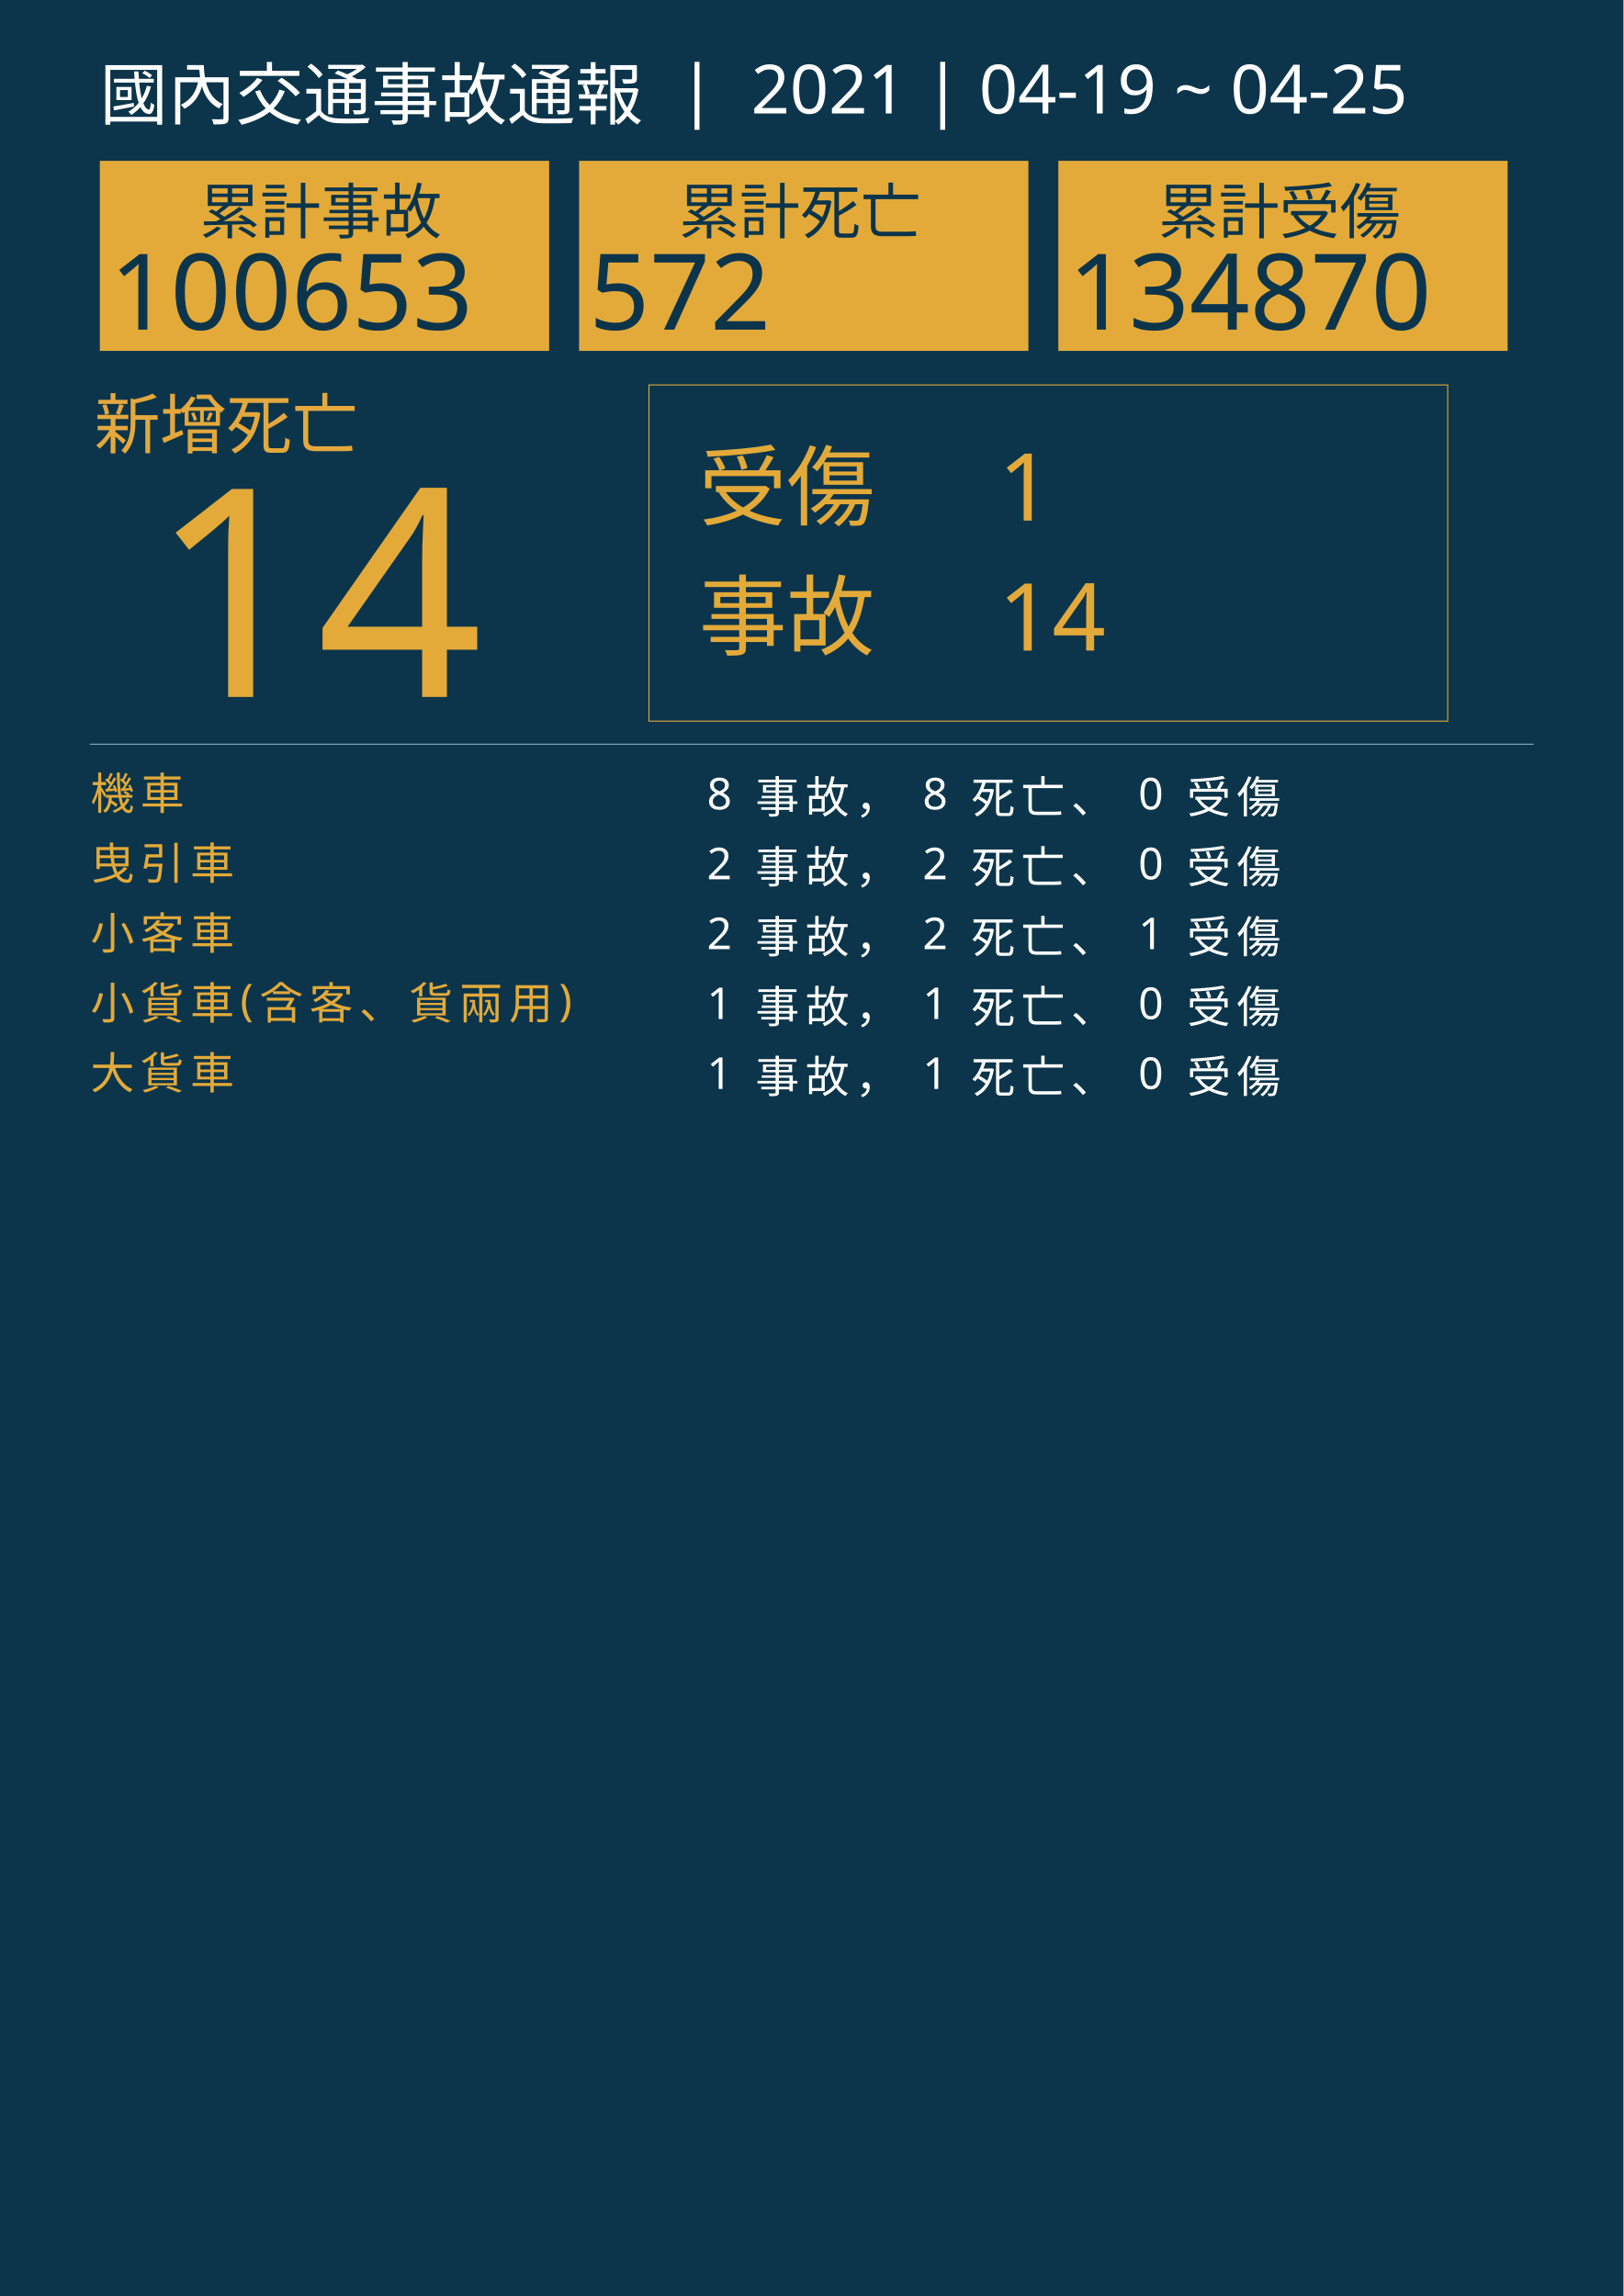
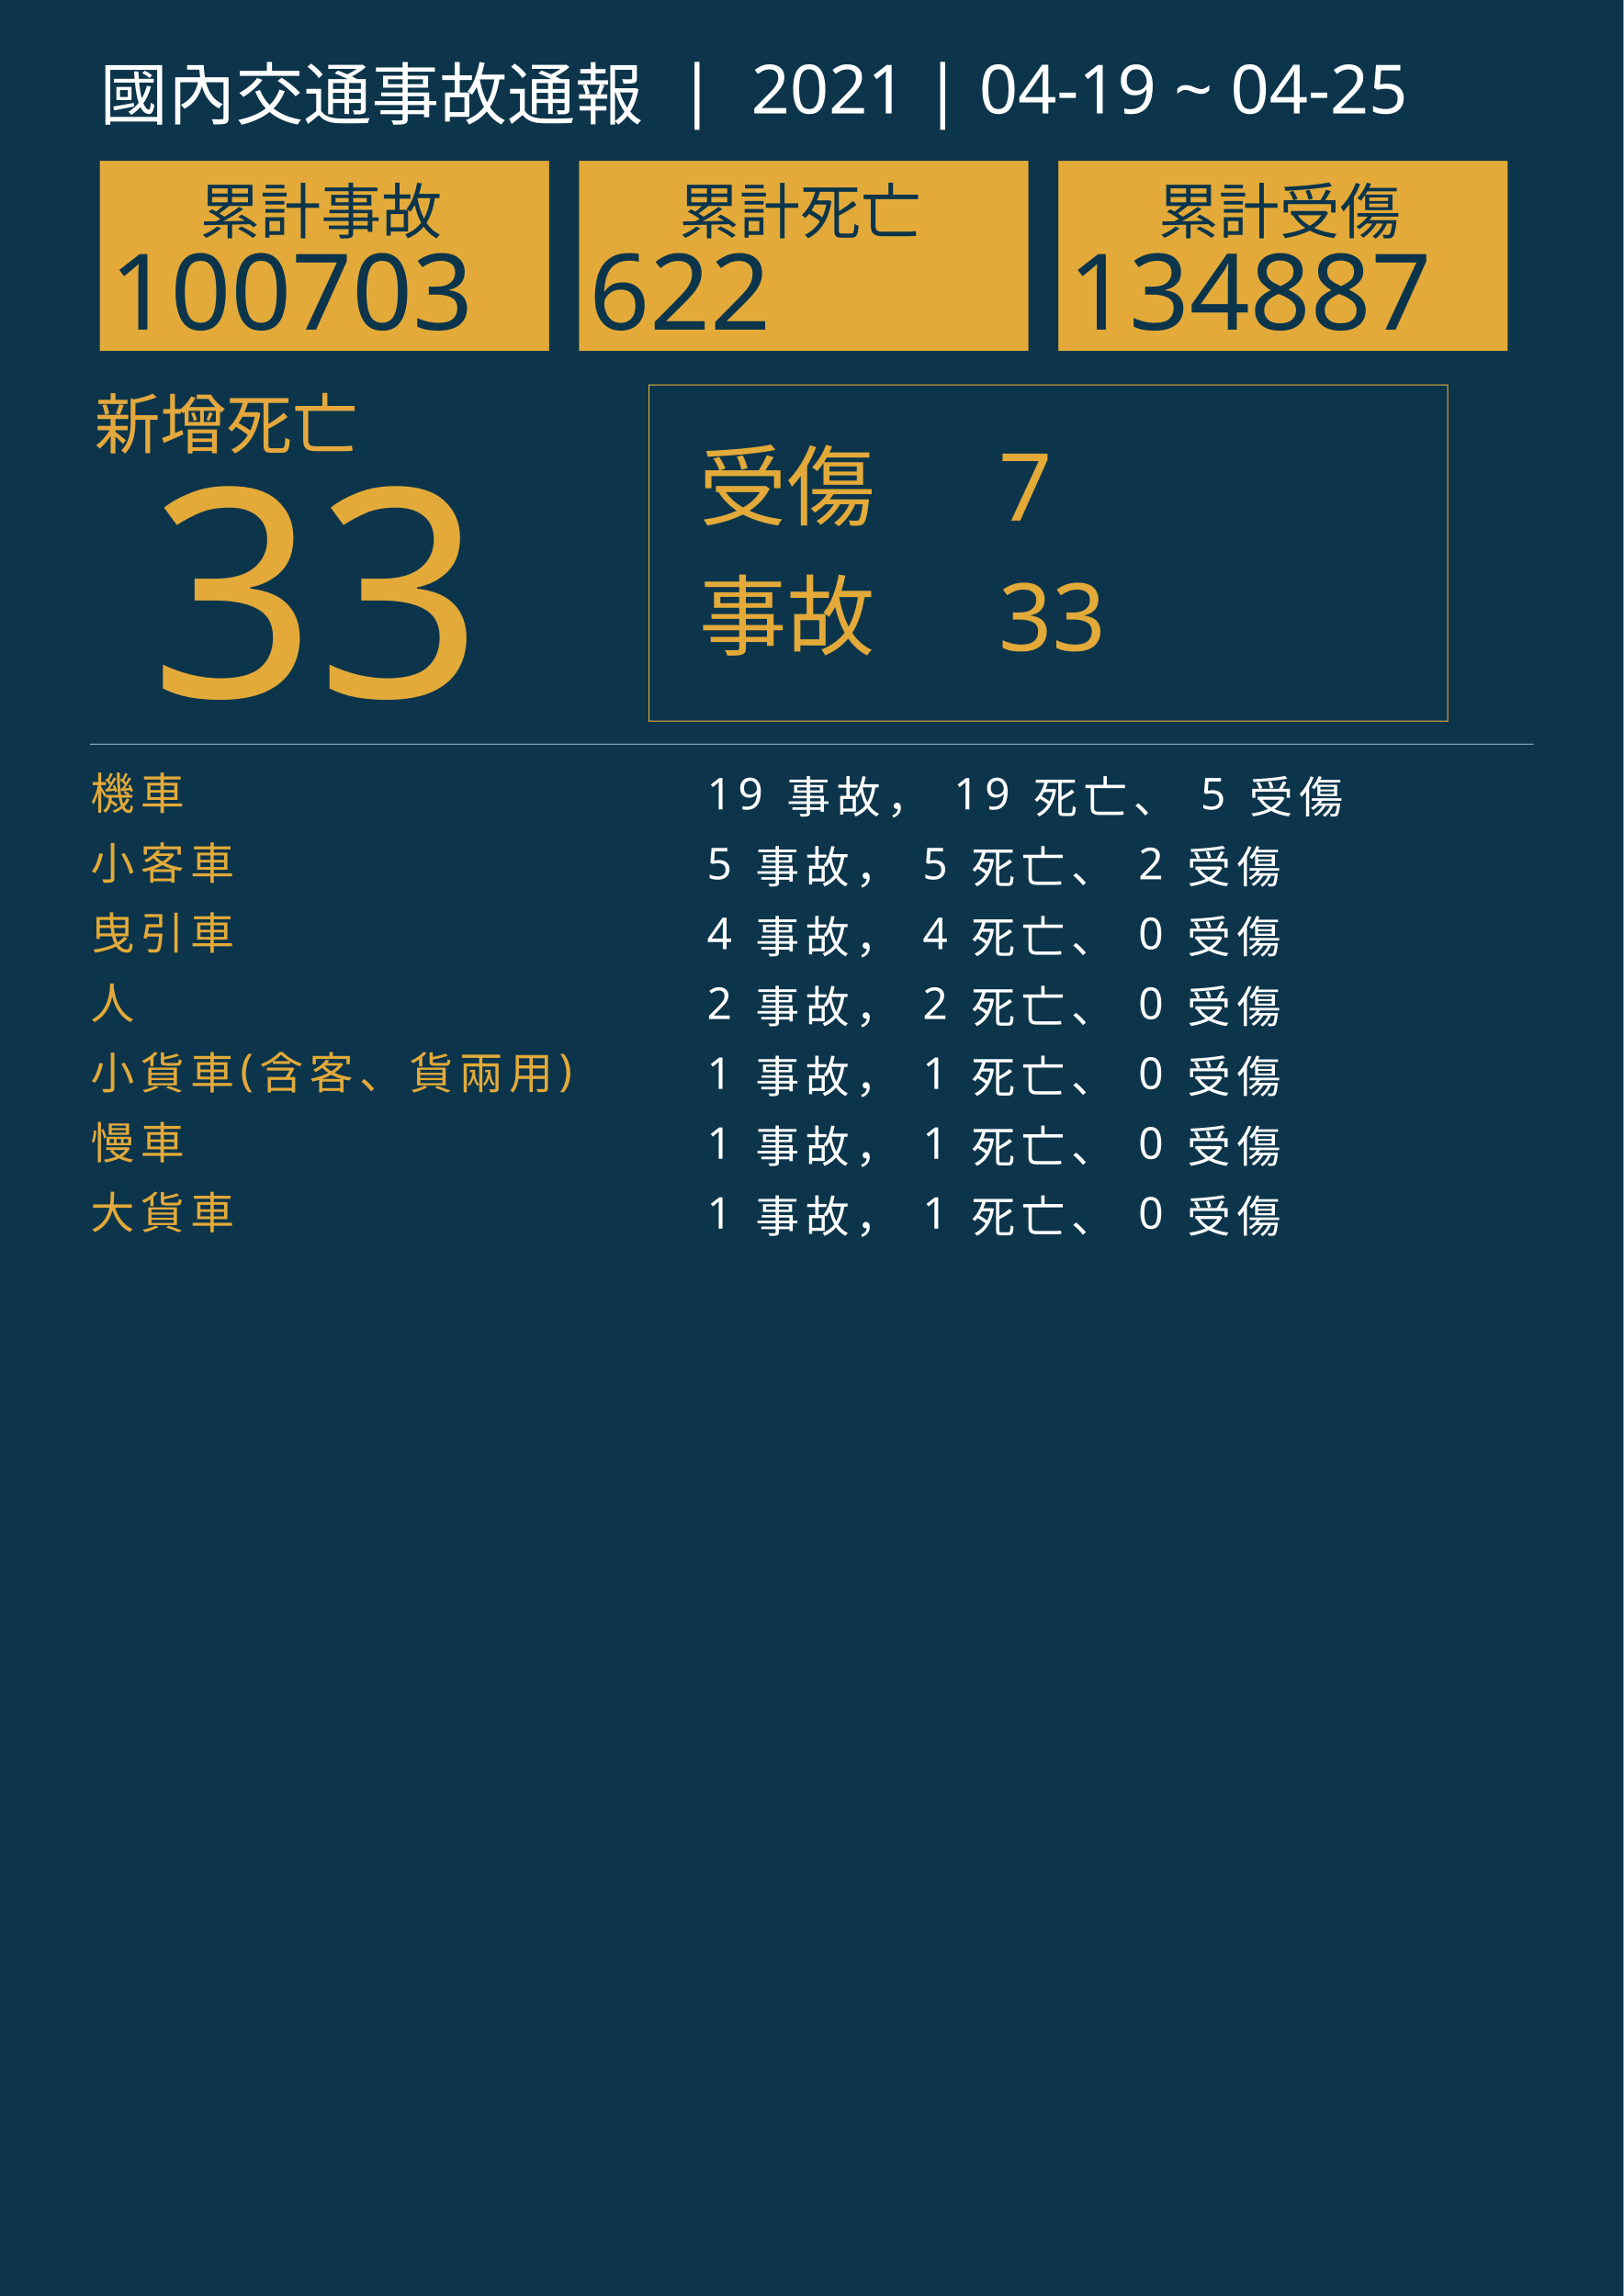
<svg xmlns="http://www.w3.org/2000/svg" version="1.1" id="圖層_1" x="0px" y="0px" viewBox="0 0 1626 2300" style="enable-background:new 0 0 1626 2300;" xml:space="preserve">
  <style type="text/css">
	.st0{fill:#0C354B;}
	.st1{fill:#E5A83D;}
	.st2{font-family:'NotoSansCJKtc-Bold-B5pc-H';}
	.st3{font-size:66px;}
	.st4{fill:#E3AA39;}
	.st5{font-family:'Arial-BoldMT';}
	.st6{font-size:291.776px;}
	.st7{fill:none;stroke:#E3AA39;stroke-miterlimit:10;}
	.st8{font-family:'NotoSansCJKtc-Light-B5pc-H';}
	.st9{font-size:88px;}
	.st10{font-family:'NotoSansCJKtc-Medium-B5pc-H';}
	.st11{font-size:94px;}
	.st12{fill:none;stroke:#8AAFC1;stroke-miterlimit:10;}
	.st13{font-size:60.649px;}
	.st14{font-size:106px;}
	.st15{fill:none;}
	.st16{font-size:44px;}
	.st17{letter-spacing:6;}
	.st18{fill:#FFFFFF;}
	.st19{letter-spacing:1;}
	.st20{font-size:68px;}
</style>
  <rect class="st0" width="1626" height="2300" />
  <text transform="matrix(1 0 0 1 94.5001 449.017)" class="st1 st2 st3">新增死亡</text>
  <g>
-     <text transform="matrix(1 0 0 1 150 698.1412)" class="st4 st5 st6">14</text>
+     <text transform="matrix(1 0 0 1 150 698.1412)" class="st4 st5 st6">33</text>
  </g>
  <g>
    <rect x="650" y="385.6" class="st7" width="800" height="336.8" />
    <g>
      <text transform="matrix(1 0 0 1 700 519.593)" class="st4 st8 st9">受傷</text>
-       <text transform="matrix(1 0 0 1 1000 521.5084)" class="st4 st10 st11">1</text>
-       <text transform="matrix(1 0 0 1 1000 651.7274)" class="st4 st10 st11">14</text>
+       <text transform="matrix(1 0 0 1 1000 521.5084)" class="st4 st10 st11">7</text>
+       <text transform="matrix(1 0 0 1 1000 651.7274)" class="st4 st10 st11">33</text>
      <text transform="matrix(1 0 0 1 700 649.4965)" class="st4 st8 st9">事故</text>
    </g>
  </g>
  <line class="st12" x1="90" y1="745.5" x2="1536" y2="745.5" />
  <g>
    <g>
      <rect x="100" y="161.1" class="st4" width="450" height="190.4" />
      <g>
        <text transform="matrix(1 0 0 1 200 233.9079)" class="st0 st10 st13">累計事故</text>
        <g>
-           <text transform="matrix(1 0 0 1 110 330.2121)" class="st0 st5 st14">100653</text>
+           <text transform="matrix(1 0 0 1 110 330.2121)" class="st0 st5 st14">100703</text>
        </g>
      </g>
    </g>
    <g>
      <rect x="580" y="161.1" class="st4" width="450" height="190.4" />
      <g>
        <text transform="matrix(1 0 0 1 680 233.908)" class="st0 st10 st13">累計死亡</text>
        <g>
-           <text transform="matrix(1 0 0 1 590 330.2122)" class="st0 st5 st14">572</text>
+           <text transform="matrix(1 0 0 1 590 330.2122)" class="st0 st5 st14">622</text>
        </g>
      </g>
    </g>
    <g>
      <rect x="1060" y="161.1" class="st4" width="450" height="190.4" />
      <g>
        <text transform="matrix(1 0 0 1 1160 233.908)" class="st0 st10 st13">累計受傷</text>
        <g>
-           <text transform="matrix(1 0 0 1 1070 330.2122)" class="st0 st5 st14">134870</text>
+           <text transform="matrix(1 0 0 1 1070 330.2122)" class="st0 st5 st14">134887</text>
        </g>
      </g>
    </g>
  </g>
  <rect x="90.6" y="772.1" class="st15" width="1141.8" height="314.8" />
  <text transform="matrix(1 0 0 1 90.5591 810.7965)">
    <tspan x="0" y="0" class="st4 st10 st16 st17">機車</tspan>
-     <tspan x="600" y="0" class="st18 st10 st16 st17"> 8 事故， 8 死亡、 0 受傷</tspan>
-     <tspan x="0" y="70" class="st4 st10 st16 st17">曳引車</tspan>
-     <tspan x="600" y="70" class="st18 st10 st16 st17"> 2 事故， 2 死亡、 0 受傷</tspan>
-     <tspan x="0" y="140" class="st4 st10 st16 st17">小客車</tspan>
-     <tspan x="600" y="140" class="st18 st10 st16 st17"> 2 事故， 2 死亡、 1 受傷</tspan>
-     <tspan x="0" y="210" class="st4 st10 st16 st17">小貨車(含客、貨兩用)</tspan>
-     <tspan x="600" y="210" class="st18 st10 st16 st17"> 1 事故， 1 死亡、 0 受傷</tspan>
-     <tspan x="0" y="280" class="st4 st10 st16 st17">大貨車</tspan>
+     <tspan x="600" y="0" class="st18 st10 st16 st17"> 19 事故， 19 死亡、 5 受傷</tspan>
+     <tspan x="0" y="70" class="st4 st10 st16 st17">小客車</tspan>
+     <tspan x="600" y="70" class="st18 st10 st16 st17"> 5 事故， 5 死亡、 2 受傷</tspan>
+     <tspan x="0" y="140" class="st4 st10 st16 st17">曳引車</tspan>
+     <tspan x="600" y="140" class="st18 st10 st16 st17"> 4 事故， 4 死亡、 0 受傷</tspan>
+     <tspan x="0" y="210" class="st4 st10 st16 st17">人</tspan>
+     <tspan x="600" y="210" class="st18 st10 st16 st17"> 2 事故， 2 死亡、 0 受傷</tspan>
+     <tspan x="0" y="280" class="st4 st10 st16 st17">小貨車(含客、貨兩用)</tspan>
    <tspan x="600" y="280" class="st18 st10 st16 st17"> 1 事故， 1 死亡、 0 受傷</tspan>
+     <tspan x="0" y="350" class="st4 st10 st16 st17">慢車</tspan>
+     <tspan x="600" y="350" class="st18 st10 st16 st17"> 1 事故， 1 死亡、 0 受傷</tspan>
+     <tspan x="0" y="420" class="st4 st10 st16 st17">大貨車</tspan>
+     <tspan x="600" y="420" class="st18 st10 st16 st17"> 1 事故， 1 死亡、 0 受傷</tspan>
  </text>
  <text transform="matrix(1 0 0 1 100 119.2712)" class="st18 st8 st20">國內交通事故通報  |  2021 | 04-19 ~ 04-25</text>
</svg>
